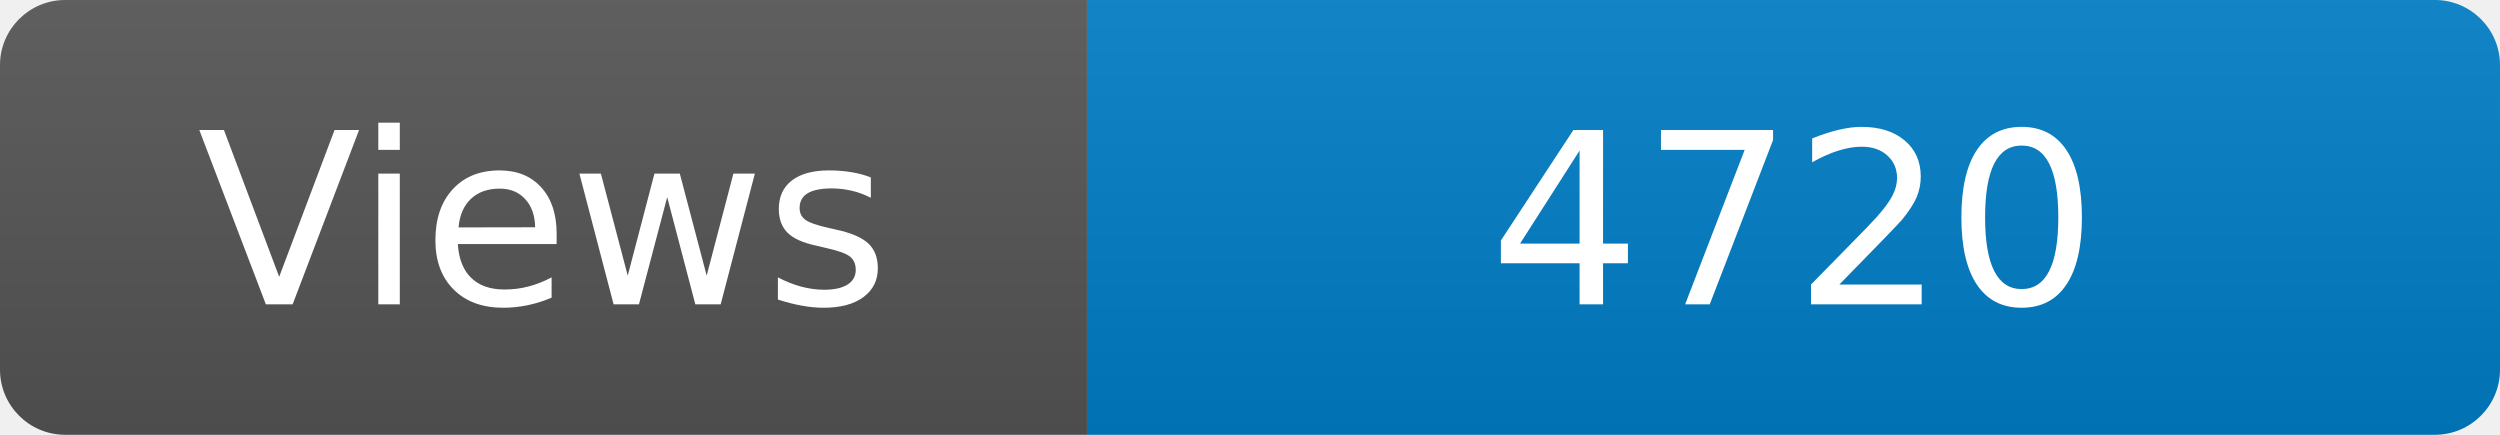
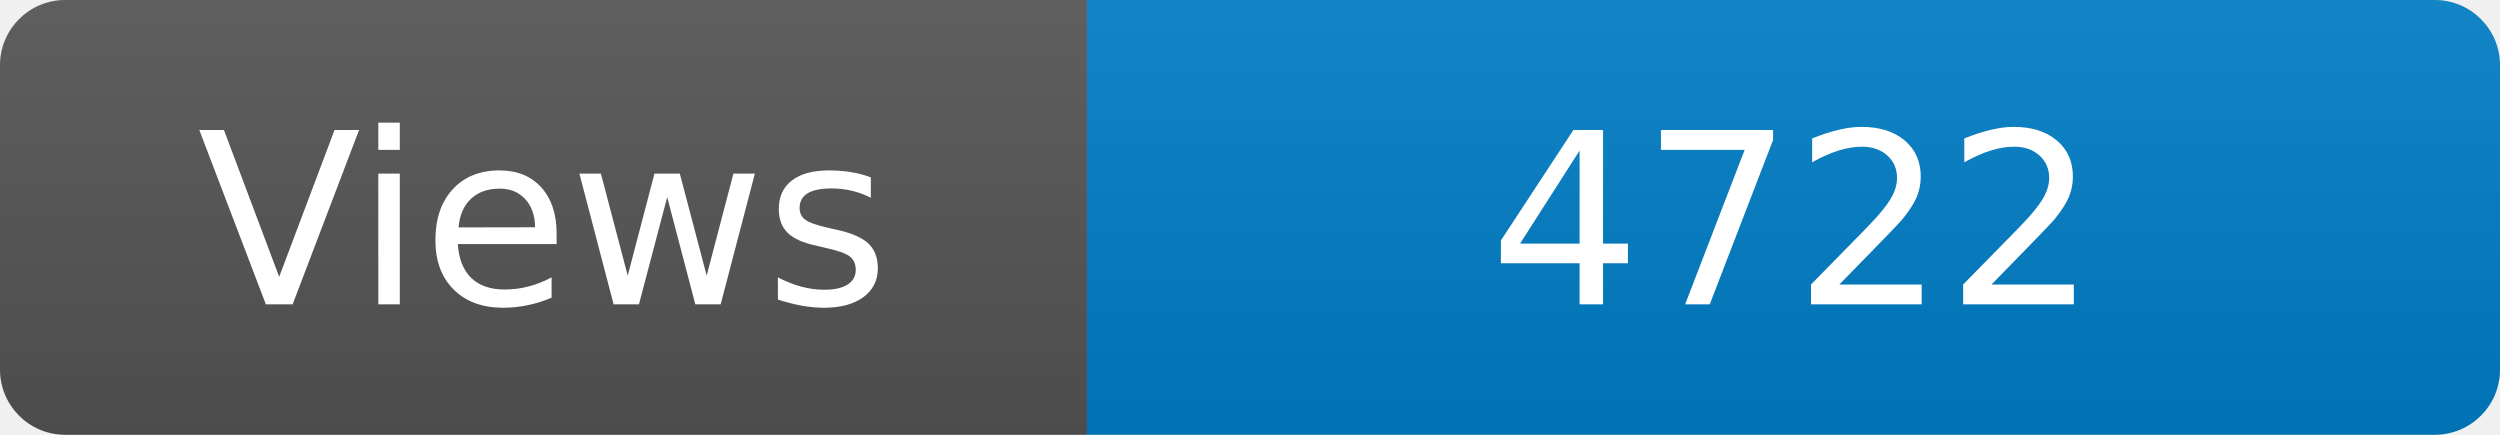
<svg xmlns="http://www.w3.org/2000/svg" width="115" height="20" role="img" aria-label="Maintained?: yes">
  <linearGradient id="s" x2="0" y2="100%">
    <stop offset="0" stop-color="#bbb" stop-opacity=".1" />
    <stop offset="1" stop-opacity=".1" />
  </linearGradient>
  <clipPath id="r">
    <rect width="115" height="20" rx="3" fill="#fff" />
  </clipPath>
  <g clip-path="url(#r)">
    <rect width="50" height="20" fill="#555" />
    <rect x="50" width="160" height="20" fill="#007ec6" />
    <rect width="115" height="20" fill="url(#s)" />
  </g>
  <g fill="#fff" text-anchor="middle" font-family="Verdana,Geneva,DejaVu Sans,sans-serif" font-size="110">
    <text x="250" y="140" transform="scale(.1)" fill="#fff">Views</text>
-     <text x="825" y="140" transform="scale(.1)" fill="#fff">4720</text>
+     <text x="825" y="140" transform="scale(.1)" fill="#fff">4722</text>
  </g>
</svg>
